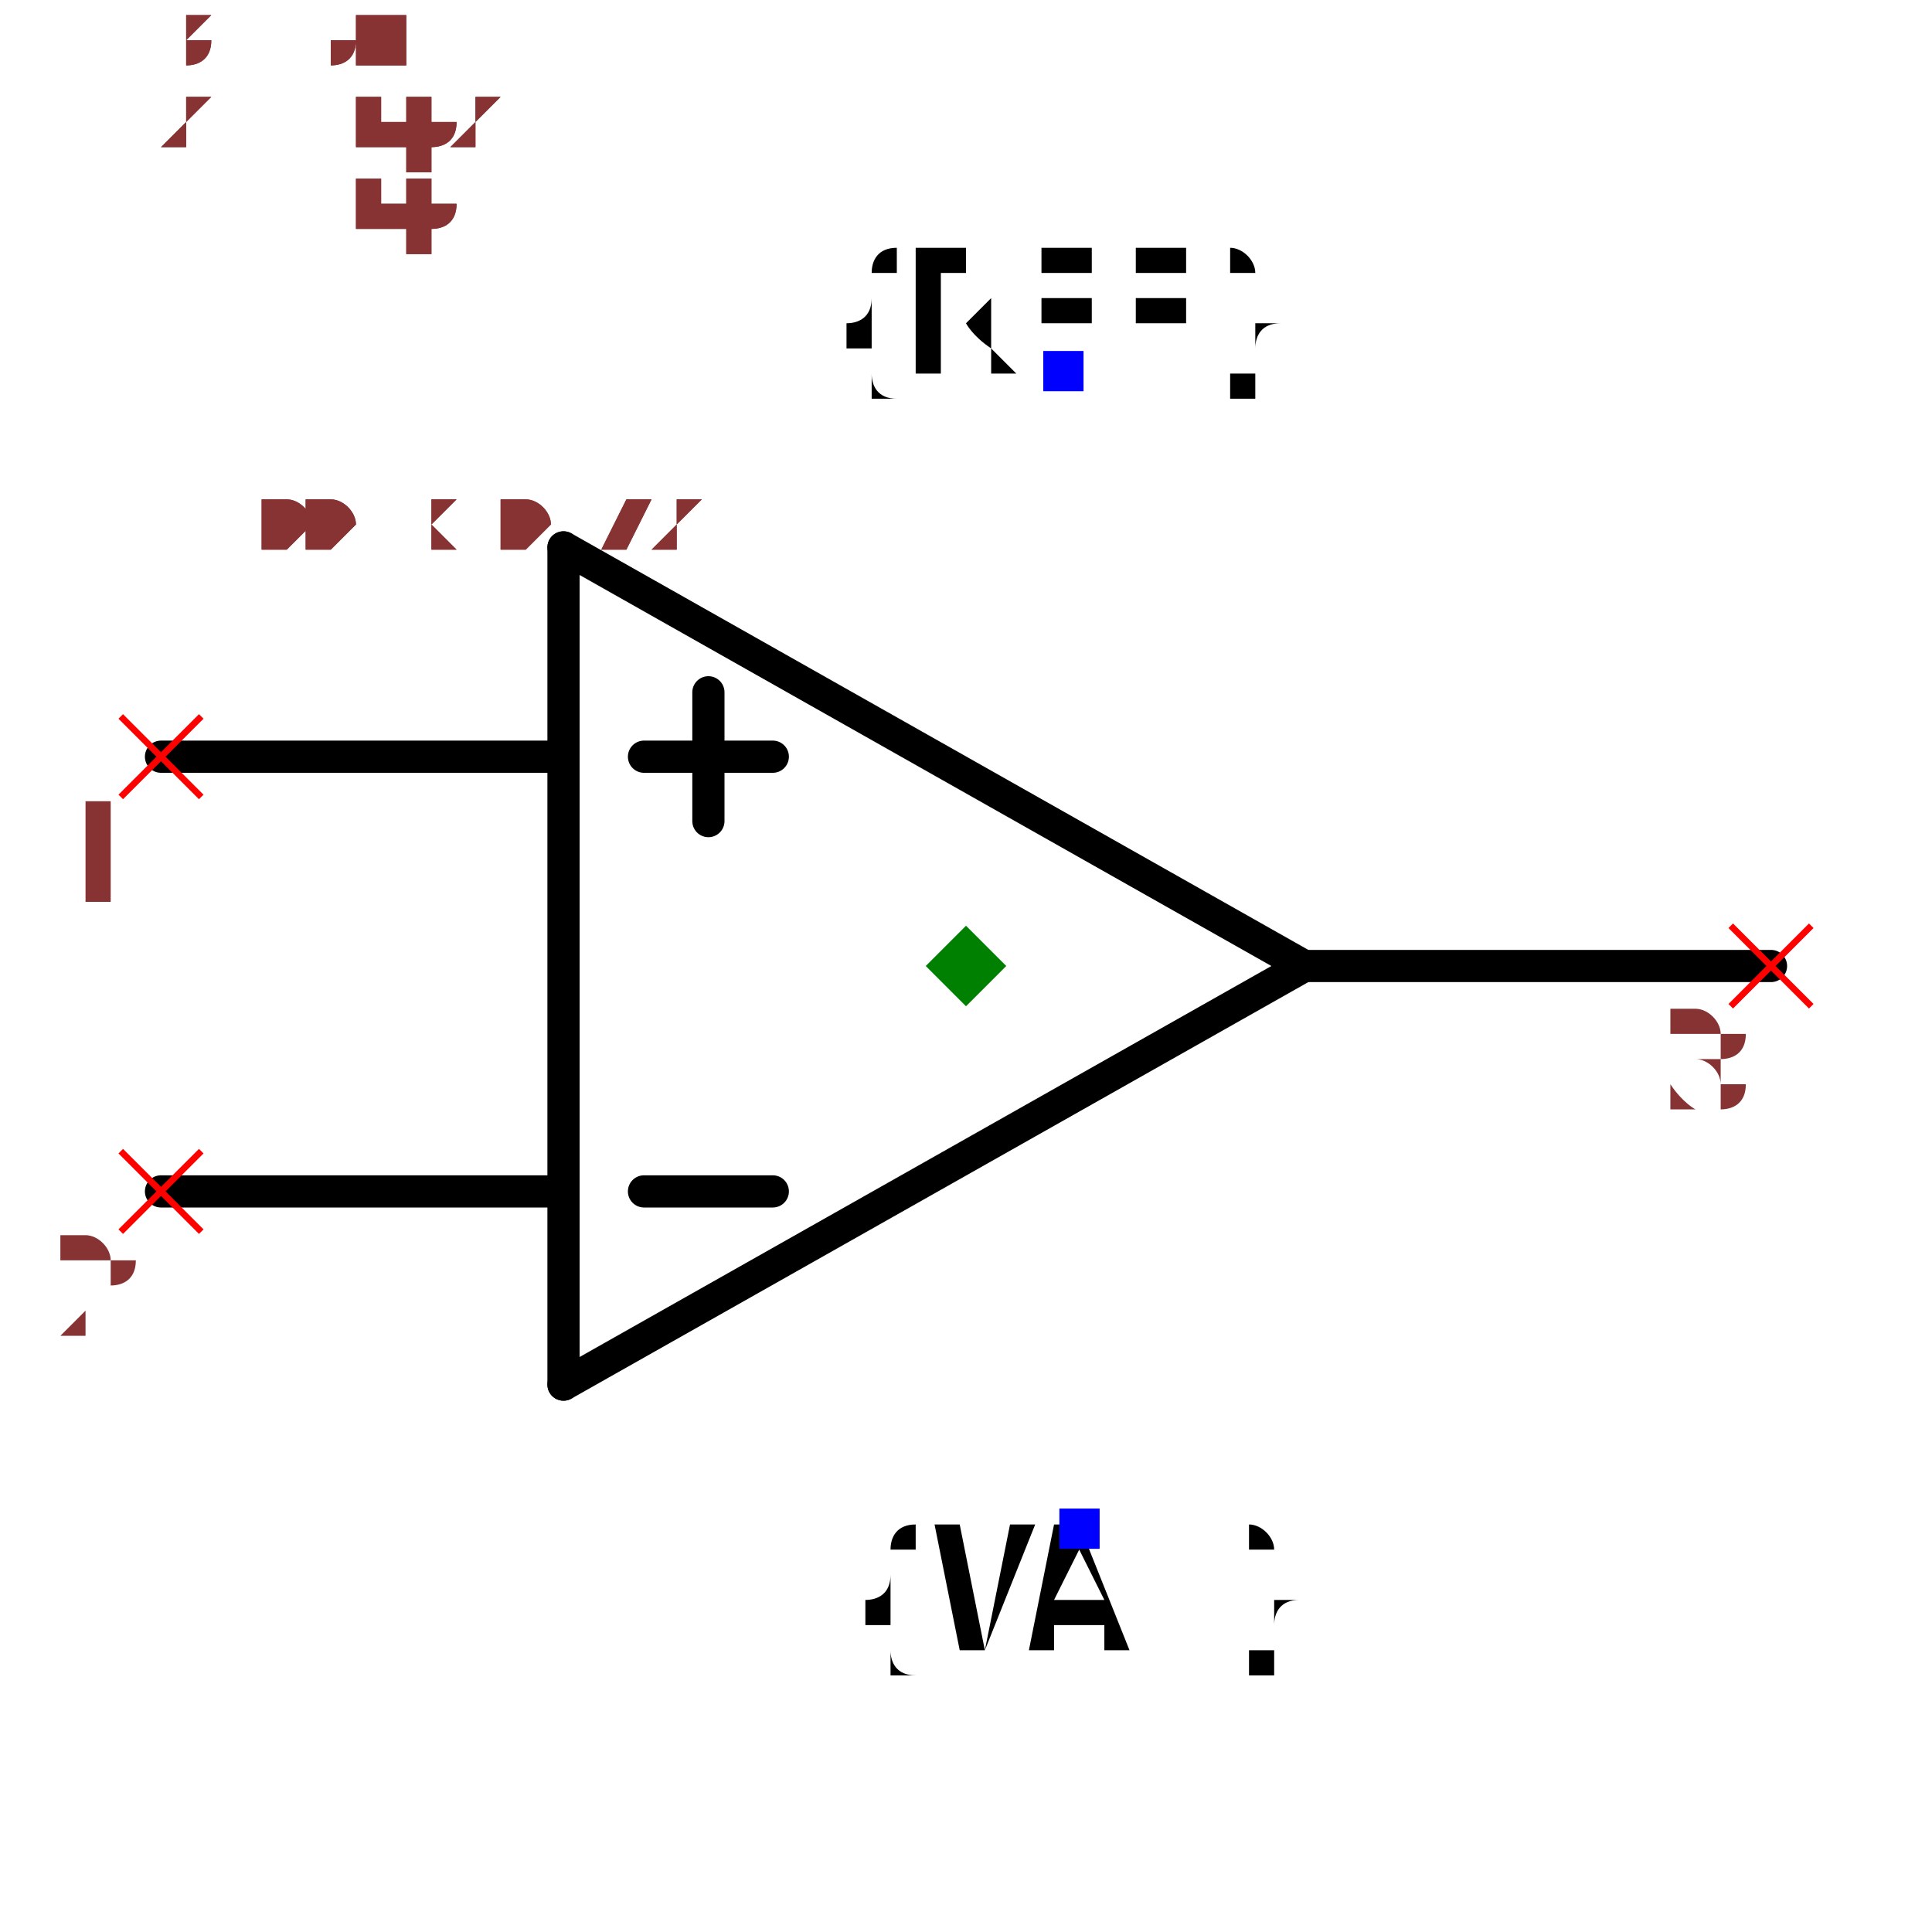
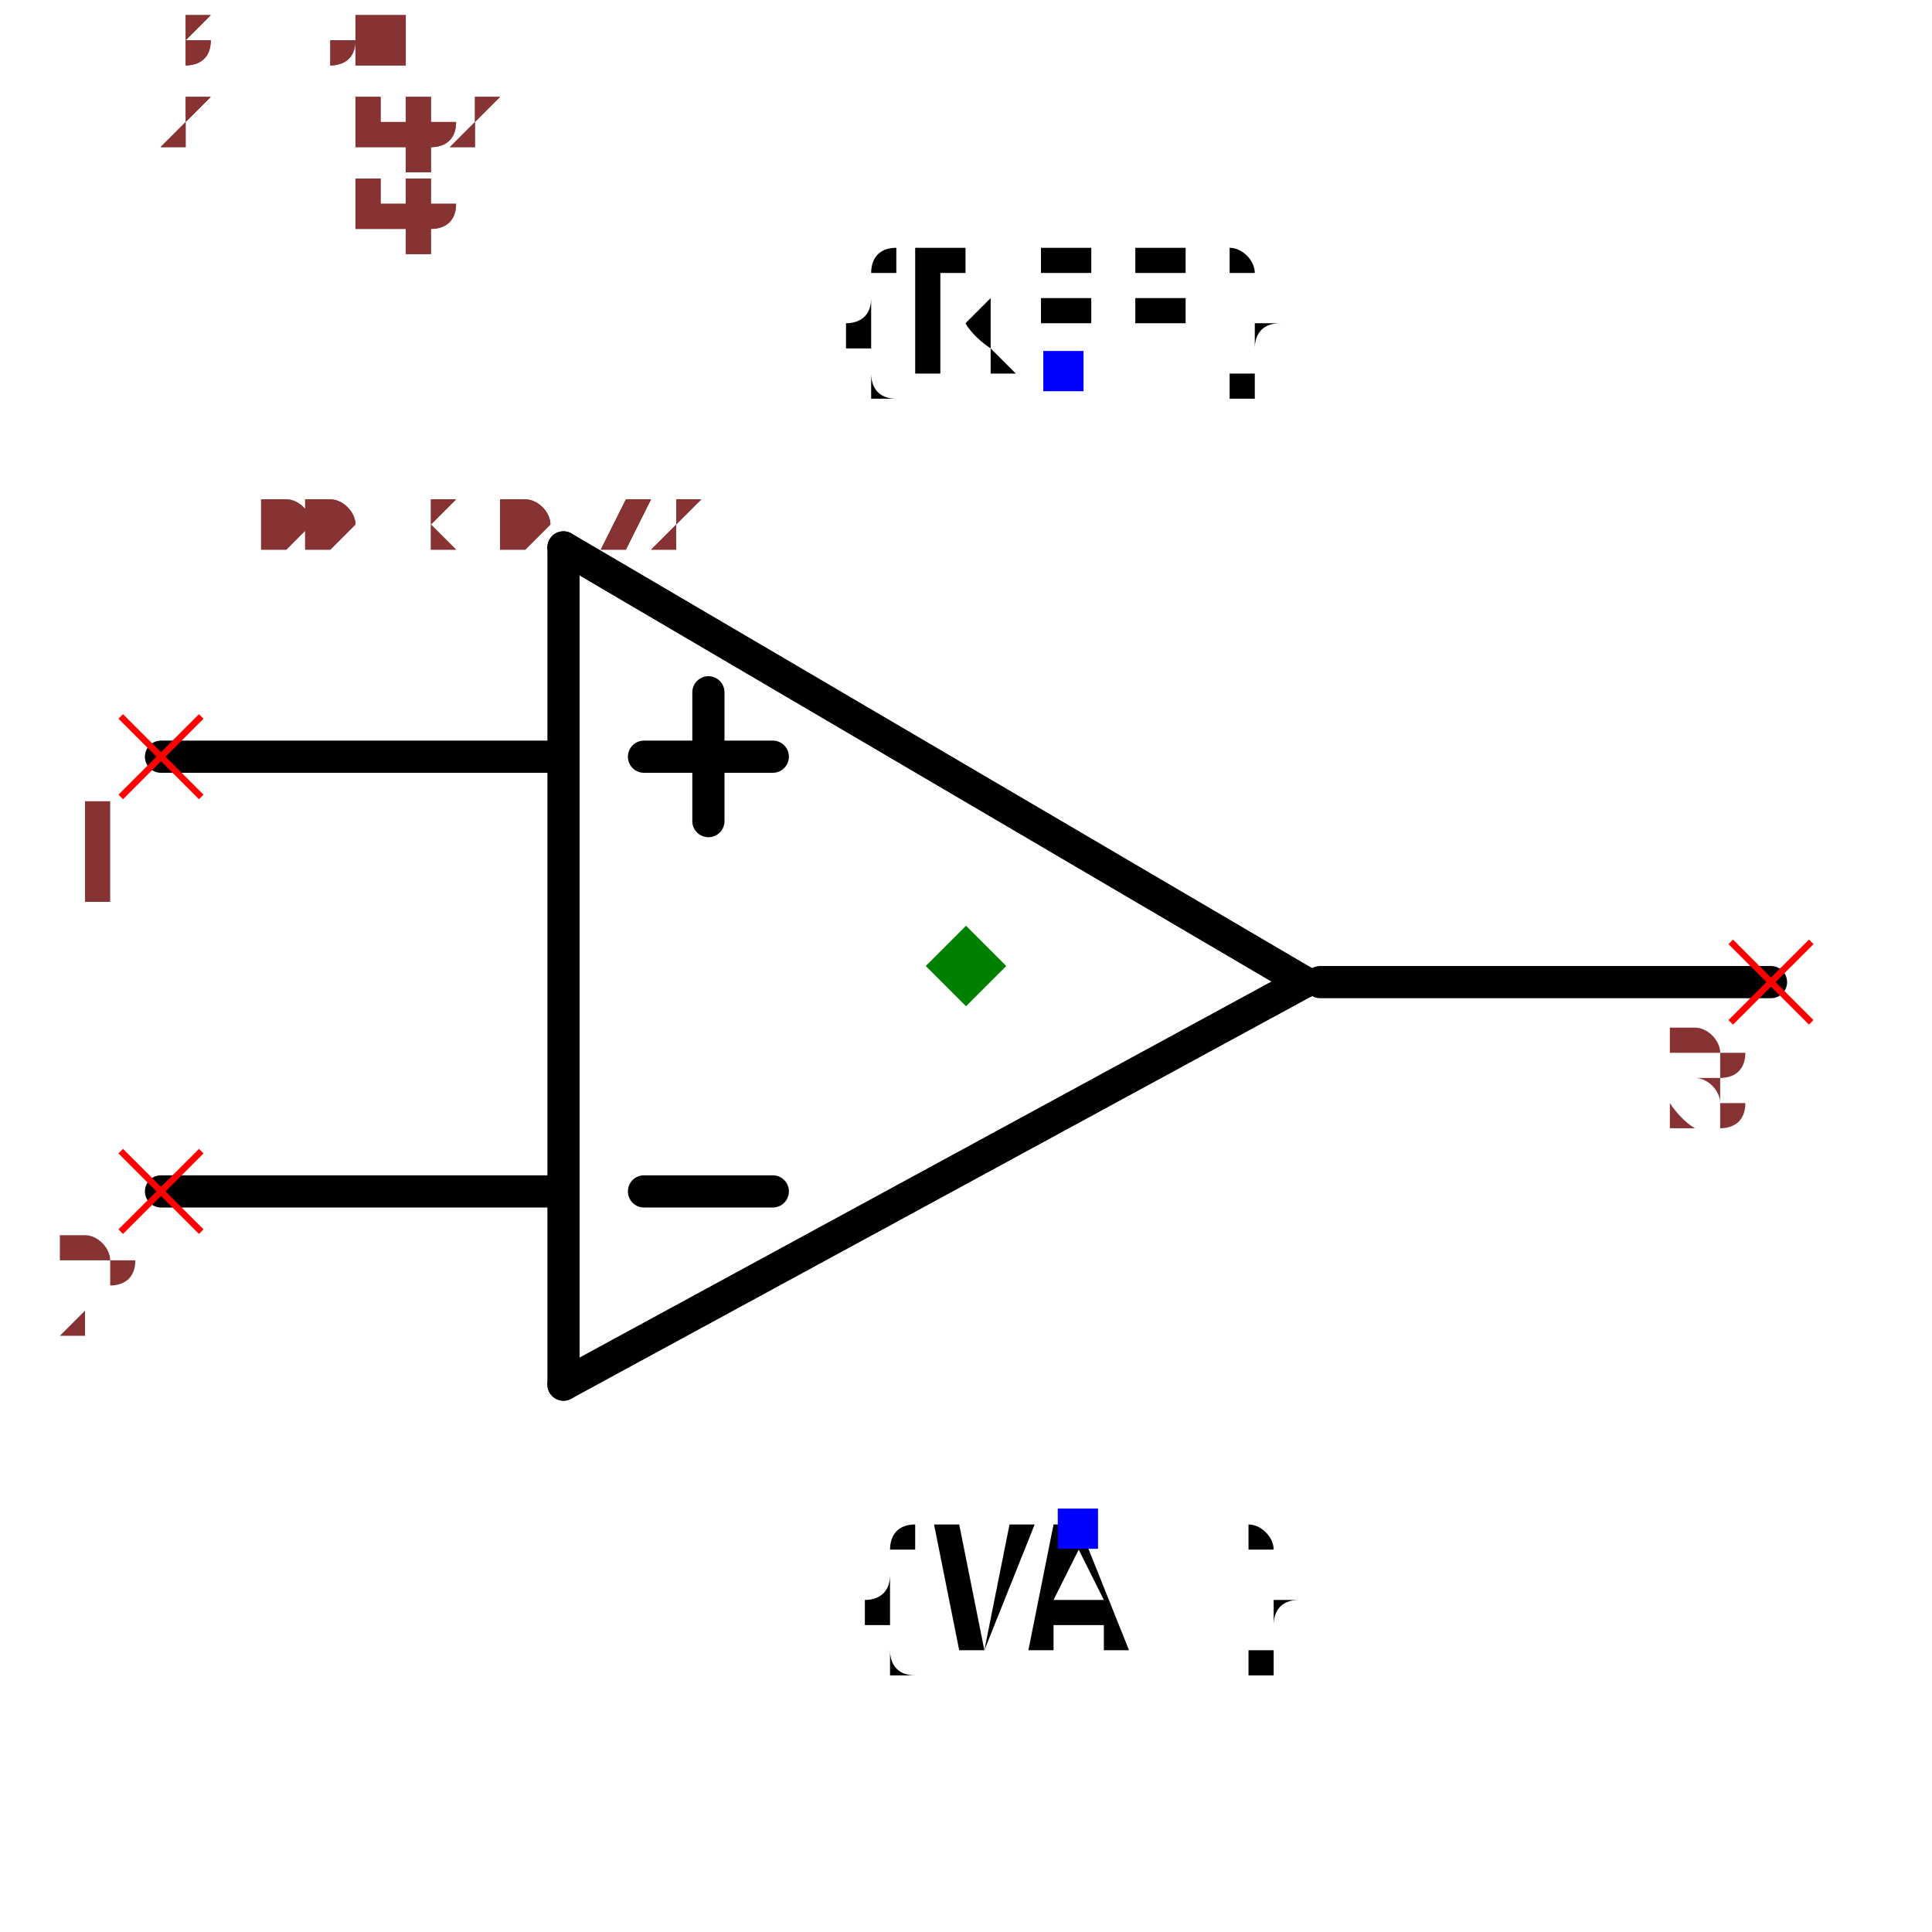
- <svg xmlns="http://www.w3.org/2000/svg" width="150" height="150" viewBox="-0.6 -0.482 1.2 0.864">
-   <path d="M0.21,-0.05 L-0.25,0.21" fill="none" stroke="black" stroke-width="0.02" stroke-linecap="round" stroke-linejoin="round" />
-   <path d="M-0.25,-0.31 L0.21,-0.05" fill="none" stroke="black" stroke-width="0.02" stroke-linecap="round" stroke-linejoin="round" />
-   <path d="M-0.25,0.21 L-0.25,-0.31" fill="none" stroke="black" stroke-width="0.02" stroke-linecap="round" stroke-linejoin="round" />
-   <path d="M-0.25,-0.18 L-0.5,-0.18" fill="none" stroke="black" stroke-width="0.02" stroke-linecap="round" stroke-linejoin="round" />
-   <path d="M-0.25,0.09 L-0.5,0.09" fill="none" stroke="black" stroke-width="0.02" stroke-linecap="round" stroke-linejoin="round" />
-   <path d="M0.5,-0.05 L0.21,-0.05" fill="none" stroke="black" stroke-width="0.02" stroke-linecap="round" stroke-linejoin="round" />
-   <path d="M-0.12,0.09 L-0.2,0.09" fill="black" stroke="black" stroke-width="0.02" stroke-linecap="round" stroke-linejoin="round" />
-   <path d="M-0.12,-0.18 L-0.2,-0.18" fill="black" stroke="black" stroke-width="0.02" stroke-linecap="round" stroke-linejoin="round" />
-   <path d="M-0.16,-0.14 L-0.16,-0.22" fill="black" stroke="black" stroke-width="0.02" stroke-linecap="round" stroke-linejoin="round" />
-   <text x="0.06" y="-0.42" dx="0" dy="0" text-anchor="middle" style="font: 0.1px monospace; fill: black">{REF}</text>
-   <rect x="0.048" y="-0.432" width="0.025" height="0.025" fill="blue" />
-   <text x="0.07" y="0.3" dx="0" dy="0.075" text-anchor="middle" style="font: 0.1px monospace; fill: black">{VAL}</text>
-   <rect x="0.058" y="0.287" width="0.025" height="0.025" fill="blue" />
-   <line x1="-0.525" y1="-0.205" x2="-0.475" y2="-0.155" stroke="red" stroke-width="0.004" />
-   <line x1="-0.525" y1="-0.155" x2="-0.475" y2="-0.205" stroke="red" stroke-width="0.004" />
-   <text x="-0.54" y="-0.09" text-anchor="middle" style="font: 0.08px monospace; fill: #833;">1</text>
-   <line x1="-0.525" y1="0.065" x2="-0.475" y2="0.115" stroke="red" stroke-width="0.004" />
-   <line x1="-0.525" y1="0.115" x2="-0.475" y2="0.065" stroke="red" stroke-width="0.004" />
-   <text x="-0.54" y="0.18" text-anchor="middle" style="font: 0.08px monospace; fill: #833;">2</text>
-   <line x1="0.475" y1="-0.075" x2="0.525" y2="-0.025" stroke="red" stroke-width="0.004" />
-   <line x1="0.475" y1="-0.025" x2="0.525" y2="-0.075" stroke="red" stroke-width="0.004" />
-   <text x="0.46" y="0.04" text-anchor="middle" style="font: 0.08px monospace; fill: #833;">3</text>
-   <path d="M 0 -0.075 L 0.025 -0.05 L 0 -0.025 L -0.025 -0.05 Z" fill="green" />
-   <text x="-0.5" y="-0.31" style="font: 0.05px monospace; fill: #833;">1.00 x 0.72</text>
-   <text x="-0.5" y="-0.36" dy="-0.15" style="font: 0.05px monospace; fill: #833;">1 [inp1]</text>
-   <text x="-0.5" y="-0.41" dy="-0.15" style="font: 0.05px monospace; fill: #833;">2 [inp2]</text>
-   <text x="-0.5" y="-0.46" dy="-0.15" style="font: 0.05px monospace; fill: #833;">3 [out]</text>
-   <text x="-0.5" y="-0.31" style="font: 0.05px monospace; fill: #833;">1.00 x 0.72</text>
-   <text x="-0.5" y="-0.36" dy="-0.15" style="font: 0.05px monospace; fill: #833;">1 [inp1]</text>
-   <text x="-0.5" y="-0.41" dy="-0.15" style="font: 0.05px monospace; fill: #833;">2 [inp2]</text>
-   <text x="-0.5" y="-0.46" dy="-0.15" style="font: 0.05px monospace; fill: #833;">3 [out]</text>
+ <svg xmlns="http://www.w3.org/2000/svg" width="150" height="150" viewBox="-0.67 -0.482 1.2 0.864">
+   <path d="M0.14,-0.04 L-0.32,0.21" fill="none" stroke="black" stroke-width="0.02" stroke-linecap="round" stroke-linejoin="round" />
+   <path d="M-0.32,-0.31 L0.14,-0.04" fill="none" stroke="black" stroke-width="0.02" stroke-linecap="round" stroke-linejoin="round" />
+   <path d="M-0.32,0.21 L-0.32,-0.31" fill="none" stroke="black" stroke-width="0.02" stroke-linecap="round" stroke-linejoin="round" />
+   <path d="M-0.32,-0.18 L-0.57,-0.18" fill="none" stroke="black" stroke-width="0.02" stroke-linecap="round" stroke-linejoin="round" />
+   <path d="M-0.32,0.09 L-0.57,0.09" fill="none" stroke="black" stroke-width="0.02" stroke-linecap="round" stroke-linejoin="round" />
+   <path d="M0.43,-0.04 L0.15,-0.04" fill="none" stroke="black" stroke-width="0.02" stroke-linecap="round" stroke-linejoin="round" />
+   <path d="M-0.19,0.09 L-0.27,0.09" fill="black" stroke="black" stroke-width="0.02" stroke-linecap="round" stroke-linejoin="round" />
+   <path d="M-0.19,-0.18 L-0.27,-0.18" fill="black" stroke="black" stroke-width="0.02" stroke-linecap="round" stroke-linejoin="round" />
+   <path d="M-0.23,-0.14 L-0.23,-0.22" fill="black" stroke="black" stroke-width="0.02" stroke-linecap="round" stroke-linejoin="round" />
+   <text x="-0.01" y="-0.42" dx="0" dy="0" text-anchor="middle" style="font: 0.1px monospace; fill: black">{REF}</text>
+   <rect x="-0.022" y="-0.432" width="0.025" height="0.025" fill="blue" />
+   <text x="0" y="0.3" dx="0" dy="0.075" text-anchor="middle" style="font: 0.1px monospace; fill: black">{VAL}</text>
+   <rect x="-0.013" y="0.287" width="0.025" height="0.025" fill="blue" />
+   <line x1="-0.595" y1="-0.205" x2="-0.545" y2="-0.155" stroke="red" stroke-width="0.004" />
+   <line x1="-0.595" y1="-0.155" x2="-0.545" y2="-0.205" stroke="red" stroke-width="0.004" />
+   <text x="-0.61" y="-0.09" text-anchor="middle" style="font: 0.08px monospace; fill: #833;">1</text>
+   <line x1="-0.595" y1="0.065" x2="-0.545" y2="0.115" stroke="red" stroke-width="0.004" />
+   <line x1="-0.595" y1="0.115" x2="-0.545" y2="0.065" stroke="red" stroke-width="0.004" />
+   <text x="-0.61" y="0.18" text-anchor="middle" style="font: 0.08px monospace; fill: #833;">2</text>
+   <line x1="0.405" y1="-0.065" x2="0.455" y2="-0.015" stroke="red" stroke-width="0.004" />
+   <line x1="0.405" y1="-0.015" x2="0.455" y2="-0.065" stroke="red" stroke-width="0.004" />
+   <text x="0.39" y="0.05" text-anchor="middle" style="font: 0.08px monospace; fill: #833;">3</text>
+   <path d="M -0.07 -0.075 L -0.045 -0.05 L -0.07 -0.025 L -0.095 -0.05 Z" fill="green" />
+   <text x="-0.57" y="-0.31" style="font: 0.05px monospace; fill: #833;">1.00 x 0.72</text>
+   <text x="-0.57" y="-0.36" dy="-0.15" style="font: 0.05px monospace; fill: #833;">1 [inp1]</text>
+   <text x="-0.57" y="-0.41" dy="-0.15" style="font: 0.05px monospace; fill: #833;">2 [inp2]</text>
+   <text x="-0.57" y="-0.46" dy="-0.15" style="font: 0.05px monospace; fill: #833;">3 [out]</text>
+   <text x="-0.57" y="-0.31" style="font: 0.05px monospace; fill: #833;">1.00 x 0.72</text>
+   <text x="-0.57" y="-0.36" dy="-0.15" style="font: 0.05px monospace; fill: #833;">1 [inp1]</text>
+   <text x="-0.57" y="-0.41" dy="-0.15" style="font: 0.05px monospace; fill: #833;">2 [inp2]</text>
+   <text x="-0.57" y="-0.46" dy="-0.15" style="font: 0.05px monospace; fill: #833;">3 [out]</text>
</svg>
